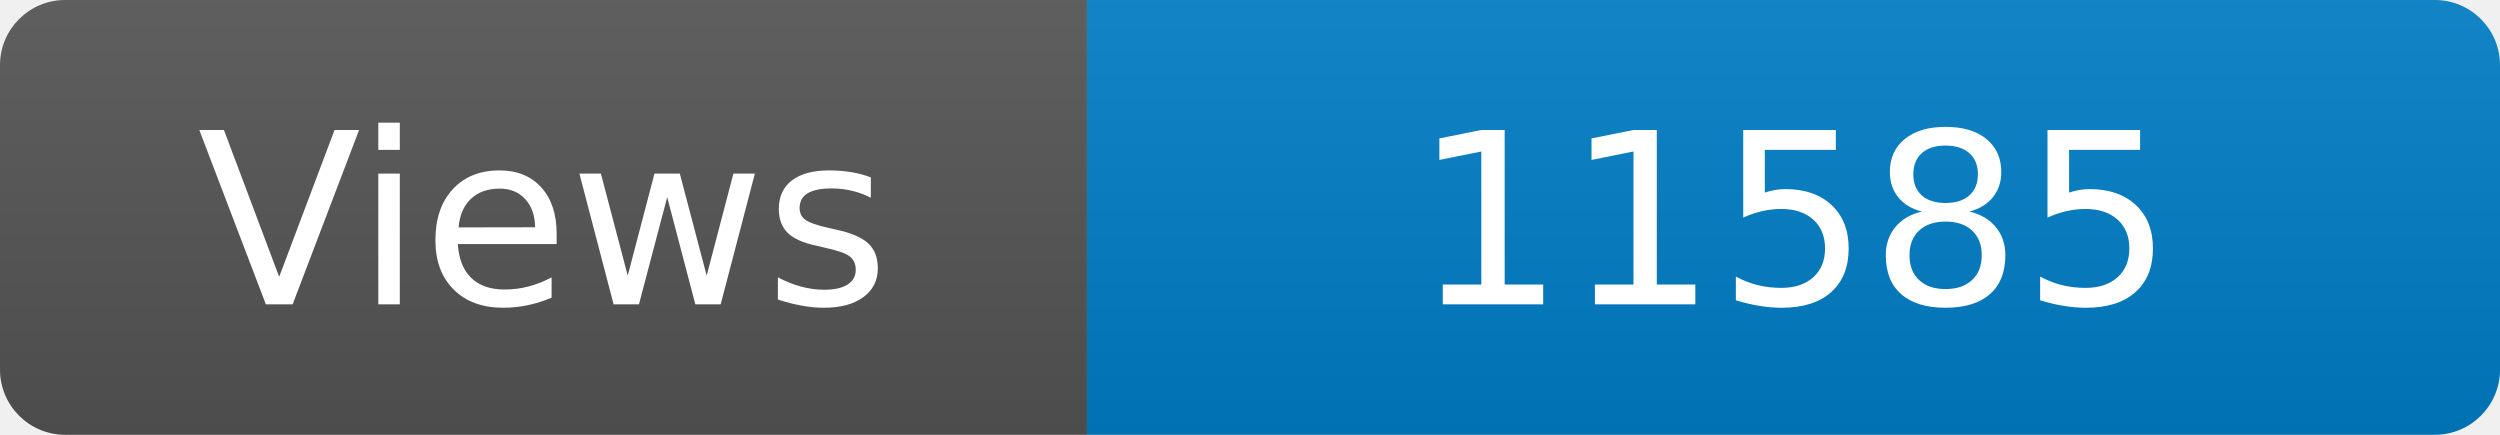
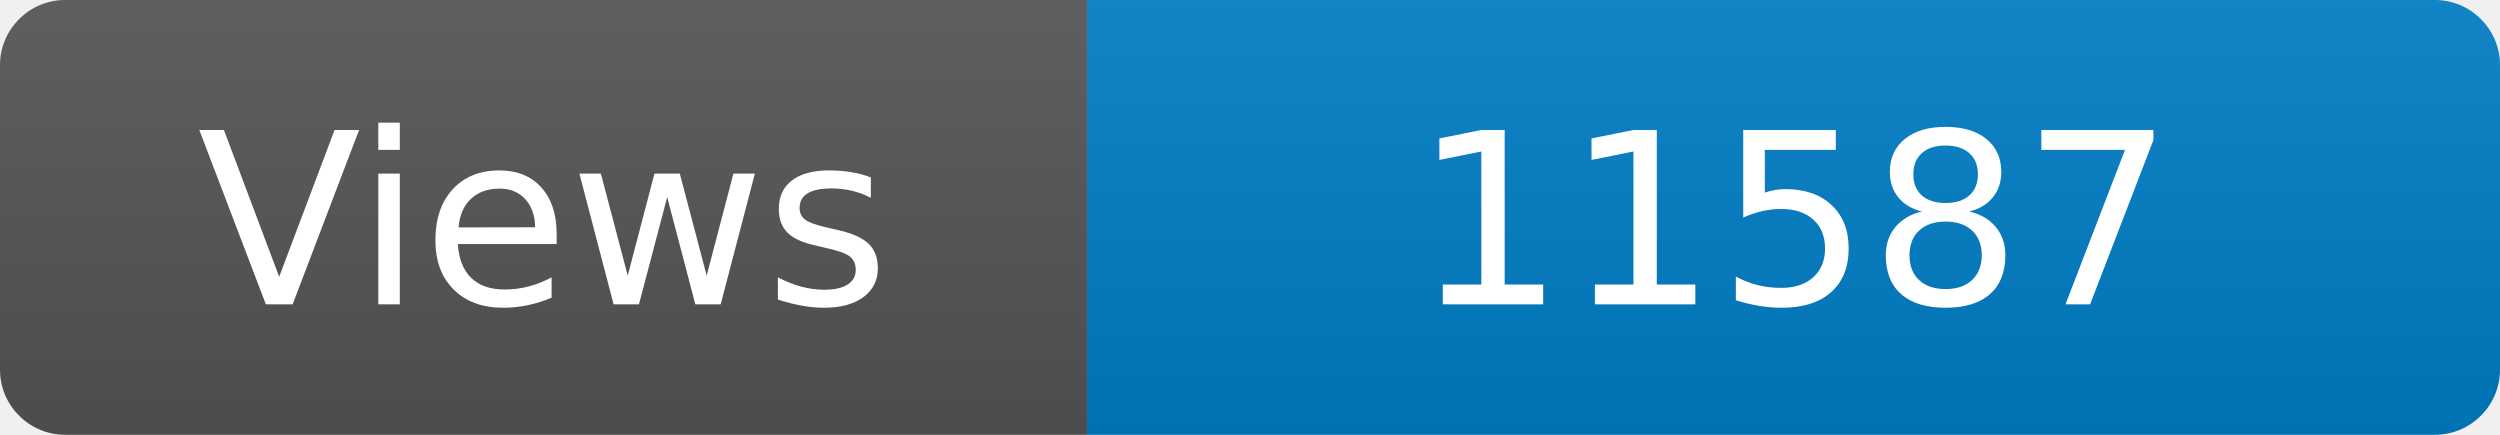
<svg xmlns="http://www.w3.org/2000/svg" width="115" height="20" role="img" aria-label="Maintained?: yes">
  <linearGradient id="s" x2="0" y2="100%">
    <stop offset="0" stop-color="#bbb" stop-opacity=".1" />
    <stop offset="1" stop-opacity=".1" />
  </linearGradient>
  <clipPath id="r">
    <rect width="115" height="20" rx="3" fill="#fff" />
  </clipPath>
  <g clip-path="url(#r)">
    <rect width="50" height="20" fill="#555" />
    <rect x="50" width="160" height="20" fill="#007ec6" />
    <rect width="115" height="20" fill="url(#s)" />
  </g>
  <g fill="#fff" text-anchor="middle" font-family="Verdana,Geneva,DejaVu Sans,sans-serif" font-size="110">
    <text x="250" y="140" transform="scale(.1)" fill="#fff">Views</text>
-     <text x="825" y="140" transform="scale(.1)" fill="#fff">11585</text>
+     <text x="825" y="140" transform="scale(.1)" fill="#fff">11587</text>
  </g>
</svg>
